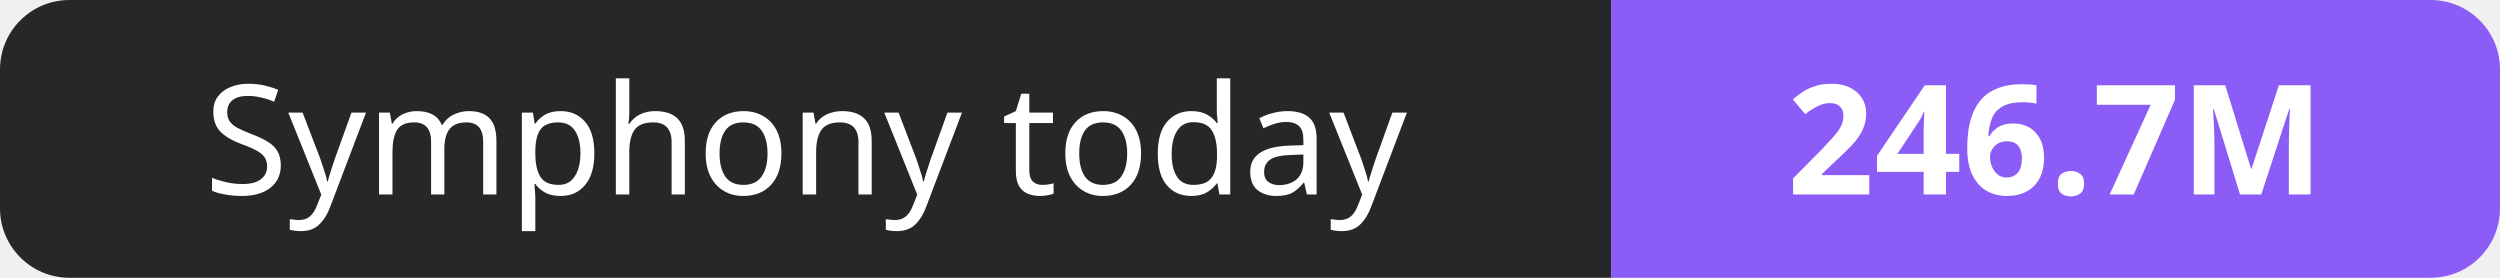
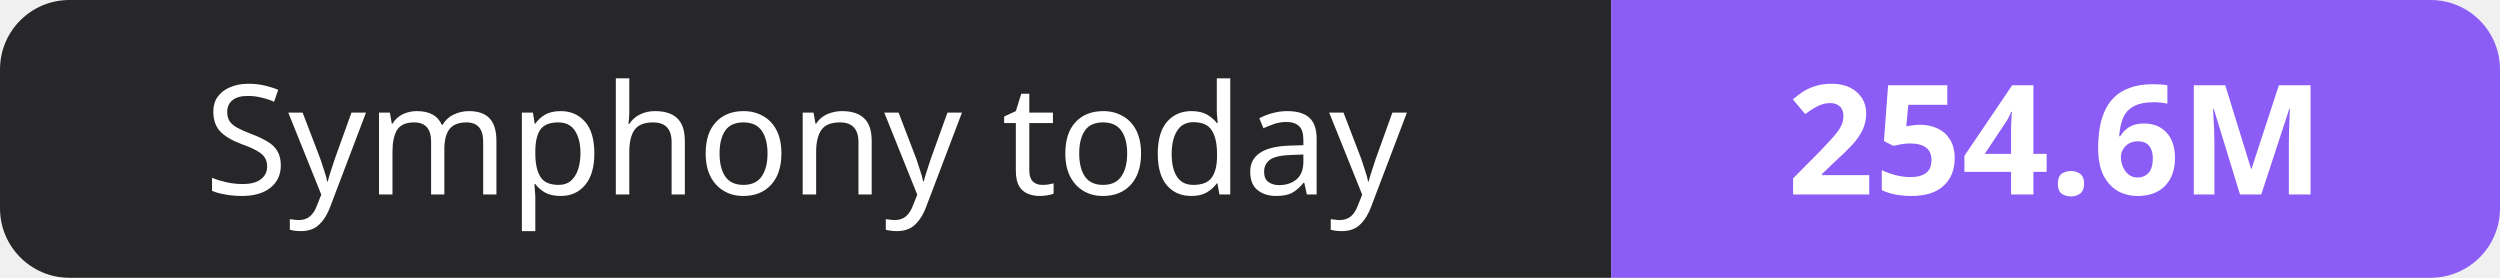
- <svg xmlns="http://www.w3.org/2000/svg" width="180" height="20" role="img" aria-label="Symphony today: 246.7M">
+ <svg xmlns="http://www.w3.org/2000/svg" width="180" height="20" role="img" aria-label="Symphony today: 254.6M">
  <clipPath id="r">
    <rect width="180" height="20" rx="5" fill="#fff" />
  </clipPath>
  <g clip-path="url(#r)">
    <rect width="116" height="20" fill="#27272a" />
    <rect x="116" width="64" height="20" fill="#8b5cf6" />
  </g>
  <g fill="#fff" text-anchor="middle" font-family="Verdana,Geneva,sans-serif" font-size="11">
    <text x="58.0" y="14">Symphony today</text>
-     <text x="148.0" y="14" font-weight="700">246.7M</text>
+     <text x="148.0" y="14" font-weight="700">254.6M</text>
  </g>
</svg>
